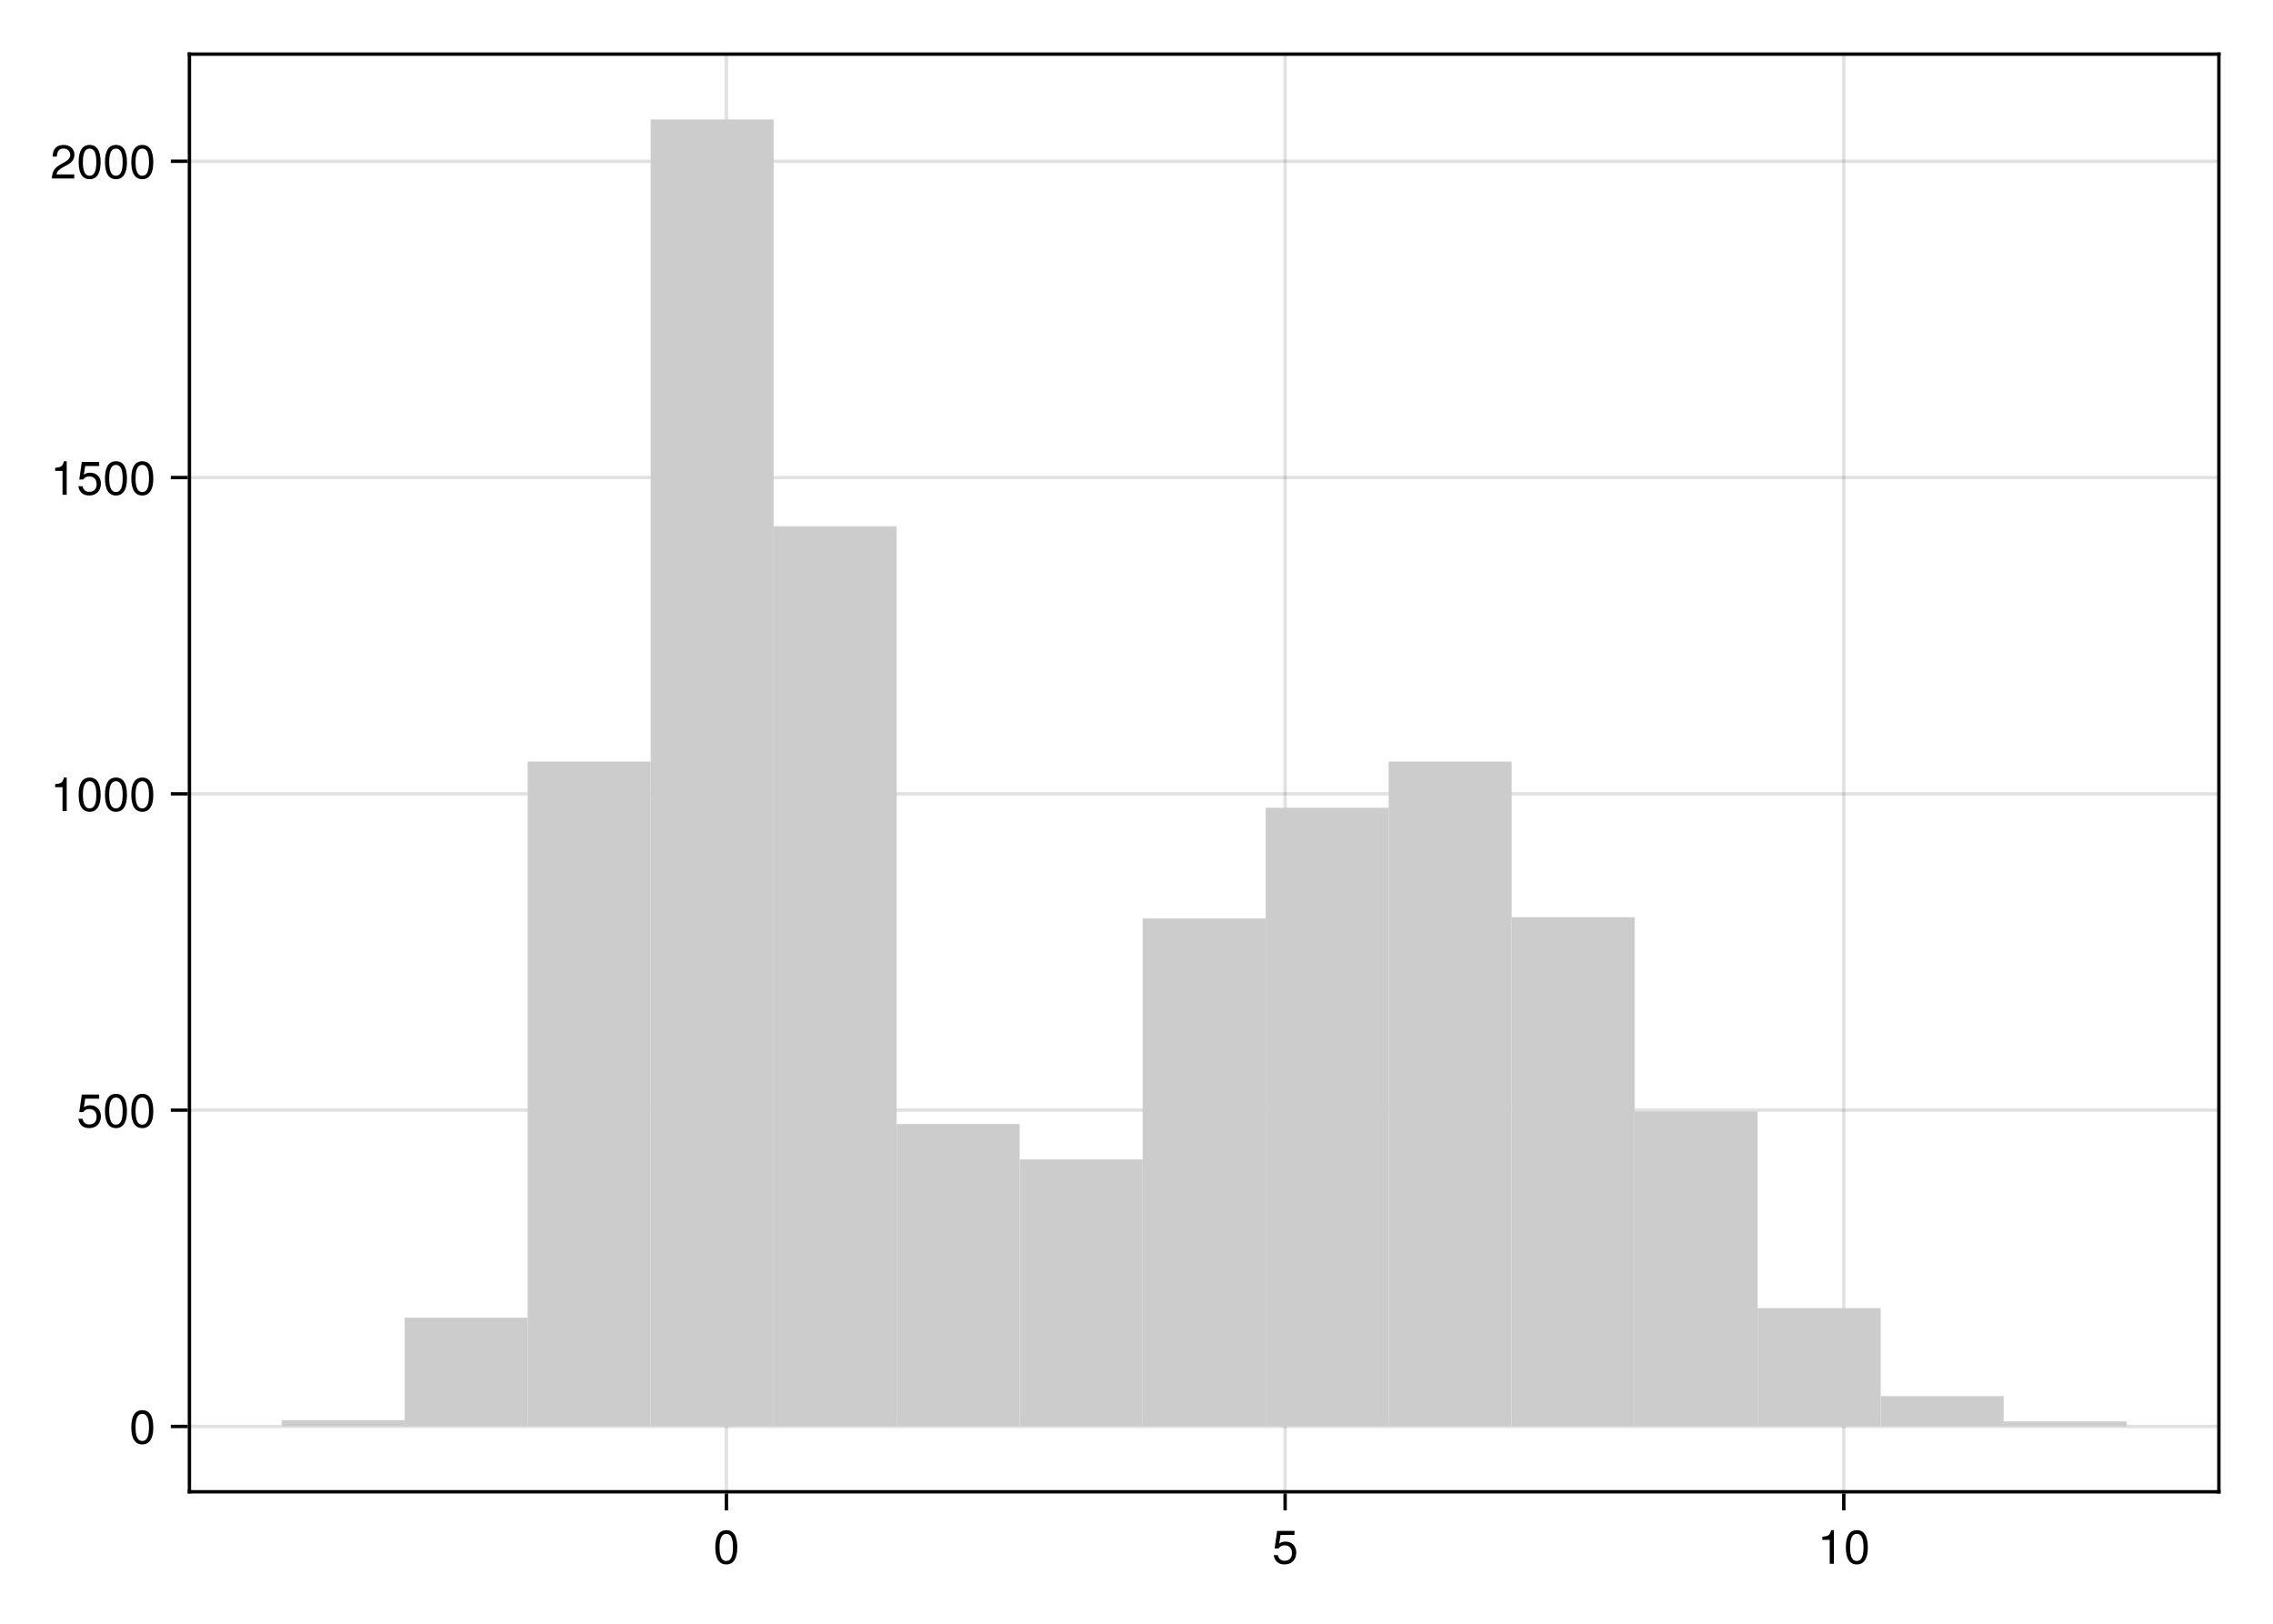
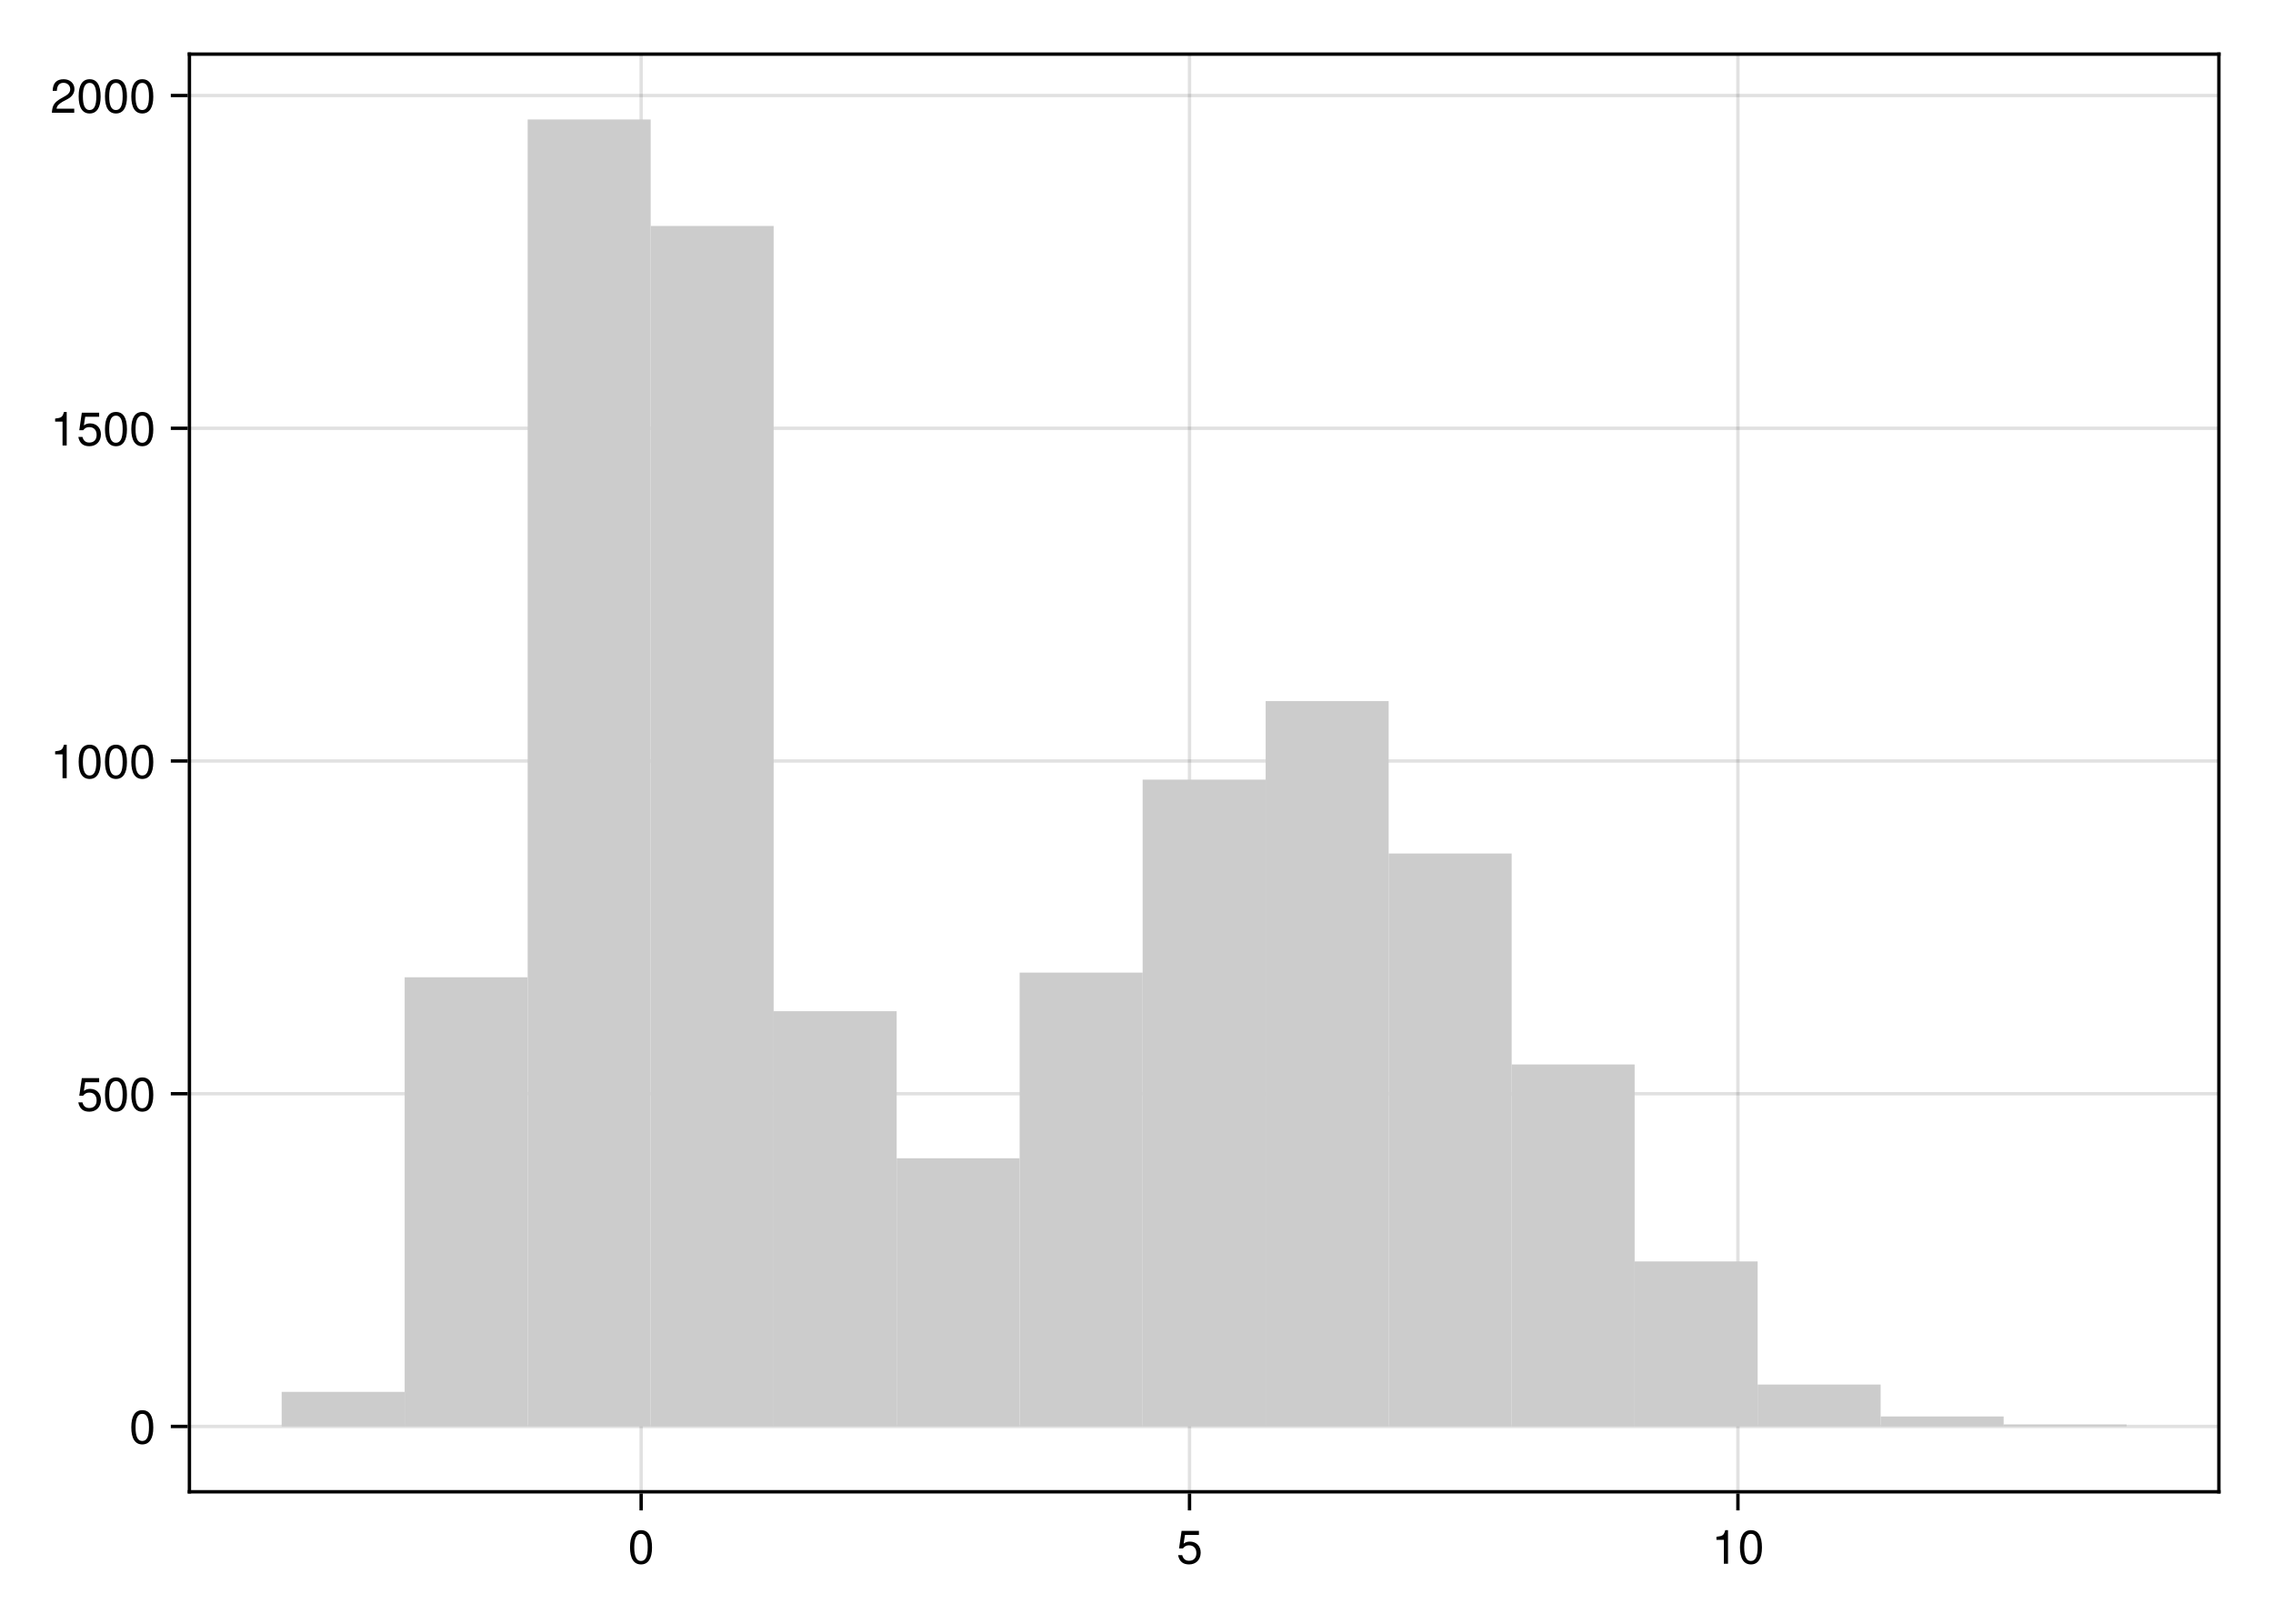
<svg xmlns="http://www.w3.org/2000/svg" xmlns:xlink="http://www.w3.org/1999/xlink" width="504pt" height="360pt" viewBox="0 0 504 360" version="1.1">
  <defs>
    <g>
-       <symbol overflow="visible" id="glyph0-0-4dca066d">
+       <symbol overflow="visible" id="glyph0-0-c81cf2fe">
        <path style="stroke:none;" d="M 0.203 -7.656 C 0.203 -7.656 0.203 0 0.203 0 C 0.203 0 4.938 0 4.938 0 C 4.938 0 4.938 -7.656 4.938 -7.656 C 4.938 -7.656 0.203 -7.656 0.203 -7.656 Z M 0.75 -0.547 C 0.75 -0.547 0.75 -7.109 0.75 -7.109 C 0.75 -7.109 4.391 -7.109 4.391 -7.109 C 4.391 -7.109 4.391 -0.547 4.391 -0.547 C 4.391 -0.547 0.75 -0.547 0.75 -0.547 Z M 0.75 -0.547 " />
      </symbol>
-       <symbol overflow="visible" id="glyph0-1-4dca066d">
+       <symbol overflow="visible" id="glyph0-1-c81cf2fe">
        <path style="stroke:none;" d="M 5.328 -3.578 C 5.328 -1.141 4.469 0.156 2.891 0.156 C 1.297 0.156 0.453 -1.141 0.453 -3.641 C 0.453 -6.141 1.281 -7.438 2.891 -7.438 C 4.5 -7.438 5.328 -6.156 5.328 -3.578 Z M 4.375 -3.672 C 4.375 -5.656 3.891 -6.625 2.891 -6.625 C 1.891 -6.625 1.391 -5.672 1.391 -3.641 C 1.391 -1.594 1.891 -0.609 2.859 -0.609 C 3.891 -0.609 4.375 -1.547 4.375 -3.672 Z M 4.375 -3.672 " />
      </symbol>
-       <symbol overflow="visible" id="glyph0-2-4dca066d">
+       <symbol overflow="visible" id="glyph1-0-c81cf2fe">
+         <path style="stroke:none;" d="M 0.203 -7.656 C 0.203 -7.656 0.203 0 0.203 0 C 0.203 0 4.938 0 4.938 0 C 4.938 0 4.938 -7.656 4.938 -7.656 C 4.938 -7.656 0.203 -7.656 0.203 -7.656 Z M 0.75 -0.547 C 0.75 -0.547 0.75 -7.109 0.75 -7.109 C 0.75 -7.109 4.391 -7.109 4.391 -7.109 C 4.391 -7.109 4.391 -0.547 4.391 -0.547 C 4.391 -0.547 0.75 -0.547 0.75 -0.547 Z M 0.75 -0.547 " />
+       </symbol>
+       <symbol overflow="visible" id="glyph1-1-c81cf2fe">
        <path style="stroke:none;" d="M 5.391 -2.469 C 5.391 -0.891 4.344 0.156 2.828 0.156 C 1.516 0.156 0.672 -0.438 0.375 -1.906 C 0.375 -1.906 1.297 -1.906 1.297 -1.906 C 1.516 -1.078 2 -0.656 2.812 -0.656 C 3.828 -0.656 4.438 -1.266 4.438 -2.344 C 4.438 -3.438 3.812 -4.078 2.812 -4.078 C 2.234 -4.078 1.875 -3.906 1.453 -3.391 C 1.453 -3.391 0.594 -3.391 0.594 -3.391 C 0.594 -3.391 1.156 -7.281 1.156 -7.281 C 1.156 -7.281 5 -7.281 5 -7.281 C 5 -7.281 5 -6.375 5 -6.375 C 5 -6.375 1.906 -6.375 1.906 -6.375 C 1.906 -6.375 1.609 -4.453 1.609 -4.453 C 2.031 -4.766 2.453 -4.906 2.984 -4.906 C 4.406 -4.906 5.391 -3.938 5.391 -2.469 Z M 5.391 -2.469 " />
      </symbol>
-       <symbol overflow="visible" id="glyph1-0-4dca066d">
+       <symbol overflow="visible" id="glyph2-0-c81cf2fe">
        <path style="stroke:none;" d="M 0.203 -7.656 C 0.203 -7.656 0.203 0 0.203 0 C 0.203 0 4.938 0 4.938 0 C 4.938 0 4.938 -7.656 4.938 -7.656 C 4.938 -7.656 0.203 -7.656 0.203 -7.656 Z M 0.75 -0.547 C 0.75 -0.547 0.75 -7.109 0.75 -7.109 C 0.75 -7.109 4.391 -7.109 4.391 -7.109 C 4.391 -7.109 4.391 -0.547 4.391 -0.547 C 4.391 -0.547 0.75 -0.547 0.75 -0.547 Z M 0.75 -0.547 " />
      </symbol>
-       <symbol overflow="visible" id="glyph1-1-4dca066d">
+       <symbol overflow="visible" id="glyph2-1-c81cf2fe">
        <path style="stroke:none;" d="M 3.641 0 C 3.641 0 2.719 0 2.719 0 C 2.719 0 2.719 -5.297 2.719 -5.297 C 2.719 -5.297 1.078 -5.297 1.078 -5.297 C 1.078 -5.297 1.078 -5.969 1.078 -5.969 C 2.5 -6.141 2.703 -6.297 3.031 -7.438 C 3.031 -7.438 3.641 -7.438 3.641 -7.438 C 3.641 -7.438 3.641 0 3.641 0 Z M 3.641 0 " />
      </symbol>
-       <symbol overflow="visible" id="glyph1-2-4dca066d">
+       <symbol overflow="visible" id="glyph3-0-c81cf2fe">
+         <path style="stroke:none;" d="M 0.203 -7.656 C 0.203 -7.656 0.203 0 0.203 0 C 0.203 0 4.938 0 4.938 0 C 4.938 0 4.938 -7.656 4.938 -7.656 C 4.938 -7.656 0.203 -7.656 0.203 -7.656 Z M 0.75 -0.547 C 0.75 -0.547 0.75 -7.109 0.75 -7.109 C 0.75 -7.109 4.391 -7.109 4.391 -7.109 C 4.391 -7.109 4.391 -0.547 4.391 -0.547 C 4.391 -0.547 0.75 -0.547 0.75 -0.547 Z M 0.75 -0.547 " />
+       </symbol>
+       <symbol overflow="visible" id="glyph3-1-c81cf2fe">
        <path style="stroke:none;" d="M 5.328 -3.578 C 5.328 -1.141 4.469 0.156 2.891 0.156 C 1.297 0.156 0.453 -1.141 0.453 -3.641 C 0.453 -6.141 1.281 -7.438 2.891 -7.438 C 4.5 -7.438 5.328 -6.156 5.328 -3.578 Z M 4.375 -3.672 C 4.375 -5.656 3.891 -6.625 2.891 -6.625 C 1.891 -6.625 1.391 -5.672 1.391 -3.641 C 1.391 -1.594 1.891 -0.609 2.859 -0.609 C 3.891 -0.609 4.375 -1.547 4.375 -3.672 Z M 4.375 -3.672 " />
      </symbol>
-       <symbol overflow="visible" id="glyph2-0-4dca066d">
+       <symbol overflow="visible" id="glyph4-0-c81cf2fe">
        <path style="stroke:none;" d="M 0.203 -7.656 C 0.203 -7.656 0.203 0 0.203 0 C 0.203 0 4.938 0 4.938 0 C 4.938 0 4.938 -7.656 4.938 -7.656 C 4.938 -7.656 0.203 -7.656 0.203 -7.656 Z M 0.75 -0.547 C 0.75 -0.547 0.75 -7.109 0.75 -7.109 C 0.75 -7.109 4.391 -7.109 4.391 -7.109 C 4.391 -7.109 4.391 -0.547 4.391 -0.547 C 4.391 -0.547 0.75 -0.547 0.75 -0.547 Z M 0.75 -0.547 " />
      </symbol>
-       <symbol overflow="visible" id="glyph2-1-4dca066d">
+       <symbol overflow="visible" id="glyph4-1-c81cf2fe">
        <path style="stroke:none;" d="M 5.328 -3.578 C 5.328 -1.141 4.469 0.156 2.891 0.156 C 1.297 0.156 0.453 -1.141 0.453 -3.641 C 0.453 -6.141 1.281 -7.438 2.891 -7.438 C 4.5 -7.438 5.328 -6.156 5.328 -3.578 Z M 4.375 -3.672 C 4.375 -5.656 3.891 -6.625 2.891 -6.625 C 1.891 -6.625 1.391 -5.672 1.391 -3.641 C 1.391 -1.594 1.891 -0.609 2.859 -0.609 C 3.891 -0.609 4.375 -1.547 4.375 -3.672 Z M 4.375 -3.672 " />
      </symbol>
-       <symbol overflow="visible" id="glyph3-0-4dca066d">
+       <symbol overflow="visible" id="glyph4-2-c81cf2fe">
+         <path style="stroke:none;" d="M 5.391 -2.469 C 5.391 -0.891 4.344 0.156 2.828 0.156 C 1.516 0.156 0.672 -0.438 0.375 -1.906 C 0.375 -1.906 1.297 -1.906 1.297 -1.906 C 1.516 -1.078 2 -0.656 2.812 -0.656 C 3.828 -0.656 4.438 -1.266 4.438 -2.344 C 4.438 -3.438 3.812 -4.078 2.812 -4.078 C 2.234 -4.078 1.875 -3.906 1.453 -3.391 C 1.453 -3.391 0.594 -3.391 0.594 -3.391 C 0.594 -3.391 1.156 -7.281 1.156 -7.281 C 1.156 -7.281 5 -7.281 5 -7.281 C 5 -7.281 5 -6.375 5 -6.375 C 5 -6.375 1.906 -6.375 1.906 -6.375 C 1.906 -6.375 1.609 -4.453 1.609 -4.453 C 2.031 -4.766 2.453 -4.906 2.984 -4.906 C 4.406 -4.906 5.391 -3.938 5.391 -2.469 Z M 5.391 -2.469 " />
+       </symbol>
+       <symbol overflow="visible" id="glyph5-0-c81cf2fe">
        <path style="stroke:none;" d="M 0.203 -7.656 C 0.203 -7.656 0.203 0 0.203 0 C 0.203 0 4.938 0 4.938 0 C 4.938 0 4.938 -7.656 4.938 -7.656 C 4.938 -7.656 0.203 -7.656 0.203 -7.656 Z M 0.75 -0.547 C 0.75 -0.547 0.75 -7.109 0.75 -7.109 C 0.75 -7.109 4.391 -7.109 4.391 -7.109 C 4.391 -7.109 4.391 -0.547 4.391 -0.547 C 4.391 -0.547 0.75 -0.547 0.75 -0.547 Z M 0.75 -0.547 " />
      </symbol>
-       <symbol overflow="visible" id="glyph3-1-4dca066d">
+       <symbol overflow="visible" id="glyph5-1-c81cf2fe">
+         <path style="stroke:none;" d="M 5.328 -3.578 C 5.328 -1.141 4.469 0.156 2.891 0.156 C 1.297 0.156 0.453 -1.141 0.453 -3.641 C 0.453 -6.141 1.281 -7.438 2.891 -7.438 C 4.5 -7.438 5.328 -6.156 5.328 -3.578 Z M 4.375 -3.672 C 4.375 -5.656 3.891 -6.625 2.891 -6.625 C 1.891 -6.625 1.391 -5.672 1.391 -3.641 C 1.391 -1.594 1.891 -0.609 2.859 -0.609 C 3.891 -0.609 4.375 -1.547 4.375 -3.672 Z M 4.375 -3.672 " />
+       </symbol>
+       <symbol overflow="visible" id="glyph6-0-c81cf2fe">
+         <path style="stroke:none;" d="M 0.203 -7.656 C 0.203 -7.656 0.203 0 0.203 0 C 0.203 0 4.938 0 4.938 0 C 4.938 0 4.938 -7.656 4.938 -7.656 C 4.938 -7.656 0.203 -7.656 0.203 -7.656 Z M 0.75 -0.547 C 0.75 -0.547 0.75 -7.109 0.75 -7.109 C 0.75 -7.109 4.391 -7.109 4.391 -7.109 C 4.391 -7.109 4.391 -0.547 4.391 -0.547 C 4.391 -0.547 0.75 -0.547 0.75 -0.547 Z M 0.75 -0.547 " />
+       </symbol>
+       <symbol overflow="visible" id="glyph6-1-c81cf2fe">
+         <path style="stroke:none;" d="M 3.641 0 C 3.641 0 2.719 0 2.719 0 C 2.719 0 2.719 -5.297 2.719 -5.297 C 2.719 -5.297 1.078 -5.297 1.078 -5.297 C 1.078 -5.297 1.078 -5.969 1.078 -5.969 C 2.5 -6.141 2.703 -6.297 3.031 -7.438 C 3.031 -7.438 3.641 -7.438 3.641 -7.438 C 3.641 -7.438 3.641 0 3.641 0 Z M 3.641 0 " />
+       </symbol>
+       <symbol overflow="visible" id="glyph6-2-c81cf2fe">
+         <path style="stroke:none;" d="M 5.328 -3.578 C 5.328 -1.141 4.469 0.156 2.891 0.156 C 1.297 0.156 0.453 -1.141 0.453 -3.641 C 0.453 -6.141 1.281 -7.438 2.891 -7.438 C 4.5 -7.438 5.328 -6.156 5.328 -3.578 Z M 4.375 -3.672 C 4.375 -5.656 3.891 -6.625 2.891 -6.625 C 1.891 -6.625 1.391 -5.672 1.391 -3.641 C 1.391 -1.594 1.891 -0.609 2.859 -0.609 C 3.891 -0.609 4.375 -1.547 4.375 -3.672 Z M 4.375 -3.672 " />
+       </symbol>
+       <symbol overflow="visible" id="glyph7-0-c81cf2fe">
+         <path style="stroke:none;" d="M 0.203 -7.656 C 0.203 -7.656 0.203 0 0.203 0 C 0.203 0 4.938 0 4.938 0 C 4.938 0 4.938 -7.656 4.938 -7.656 C 4.938 -7.656 0.203 -7.656 0.203 -7.656 Z M 0.75 -0.547 C 0.75 -0.547 0.75 -7.109 0.75 -7.109 C 0.75 -7.109 4.391 -7.109 4.391 -7.109 C 4.391 -7.109 4.391 -0.547 4.391 -0.547 C 4.391 -0.547 0.75 -0.547 0.75 -0.547 Z M 0.75 -0.547 " />
+       </symbol>
+       <symbol overflow="visible" id="glyph7-1-c81cf2fe">
+         <path style="stroke:none;" d="M 3.641 0 C 3.641 0 2.719 0 2.719 0 C 2.719 0 2.719 -5.297 2.719 -5.297 C 2.719 -5.297 1.078 -5.297 1.078 -5.297 C 1.078 -5.297 1.078 -5.969 1.078 -5.969 C 2.5 -6.141 2.703 -6.297 3.031 -7.438 C 3.031 -7.438 3.641 -7.438 3.641 -7.438 C 3.641 -7.438 3.641 0 3.641 0 Z M 3.641 0 " />
+       </symbol>
+       <symbol overflow="visible" id="glyph7-2-c81cf2fe">
        <path style="stroke:none;" d="M 5.391 -2.469 C 5.391 -0.891 4.344 0.156 2.828 0.156 C 1.516 0.156 0.672 -0.438 0.375 -1.906 C 0.375 -1.906 1.297 -1.906 1.297 -1.906 C 1.516 -1.078 2 -0.656 2.812 -0.656 C 3.828 -0.656 4.438 -1.266 4.438 -2.344 C 4.438 -3.438 3.812 -4.078 2.812 -4.078 C 2.234 -4.078 1.875 -3.906 1.453 -3.391 C 1.453 -3.391 0.594 -3.391 0.594 -3.391 C 0.594 -3.391 1.156 -7.281 1.156 -7.281 C 1.156 -7.281 5 -7.281 5 -7.281 C 5 -7.281 5 -6.375 5 -6.375 C 5 -6.375 1.906 -6.375 1.906 -6.375 C 1.906 -6.375 1.609 -4.453 1.609 -4.453 C 2.031 -4.766 2.453 -4.906 2.984 -4.906 C 4.406 -4.906 5.391 -3.938 5.391 -2.469 Z M 5.391 -2.469 " />
      </symbol>
-       <symbol overflow="visible" id="glyph3-2-4dca066d">
+       <symbol overflow="visible" id="glyph7-3-c81cf2fe">
        <path style="stroke:none;" d="M 5.328 -3.578 C 5.328 -1.141 4.469 0.156 2.891 0.156 C 1.297 0.156 0.453 -1.141 0.453 -3.641 C 0.453 -6.141 1.281 -7.438 2.891 -7.438 C 4.5 -7.438 5.328 -6.156 5.328 -3.578 Z M 4.375 -3.672 C 4.375 -5.656 3.891 -6.625 2.891 -6.625 C 1.891 -6.625 1.391 -5.672 1.391 -3.641 C 1.391 -1.594 1.891 -0.609 2.859 -0.609 C 3.891 -0.609 4.375 -1.547 4.375 -3.672 Z M 4.375 -3.672 " />
      </symbol>
-       <symbol overflow="visible" id="glyph4-0-4dca066d">
-         <path style="stroke:none;" d="M 0.203 -7.656 C 0.203 -7.656 0.203 0 0.203 0 C 0.203 0 4.938 0 4.938 0 C 4.938 0 4.938 -7.656 4.938 -7.656 C 4.938 -7.656 0.203 -7.656 0.203 -7.656 Z M 0.75 -0.547 C 0.75 -0.547 0.75 -7.109 0.75 -7.109 C 0.75 -7.109 4.391 -7.109 4.391 -7.109 C 4.391 -7.109 4.391 -0.547 4.391 -0.547 C 4.391 -0.547 0.75 -0.547 0.75 -0.547 Z M 0.75 -0.547 " />
-       </symbol>
-       <symbol overflow="visible" id="glyph4-1-4dca066d">
-         <path style="stroke:none;" d="M 5.328 -3.578 C 5.328 -1.141 4.469 0.156 2.891 0.156 C 1.297 0.156 0.453 -1.141 0.453 -3.641 C 0.453 -6.141 1.281 -7.438 2.891 -7.438 C 4.5 -7.438 5.328 -6.156 5.328 -3.578 Z M 4.375 -3.672 C 4.375 -5.656 3.891 -6.625 2.891 -6.625 C 1.891 -6.625 1.391 -5.672 1.391 -3.641 C 1.391 -1.594 1.891 -0.609 2.859 -0.609 C 3.891 -0.609 4.375 -1.547 4.375 -3.672 Z M 4.375 -3.672 " />
-       </symbol>
-       <symbol overflow="visible" id="glyph5-0-4dca066d">
-         <path style="stroke:none;" d="M 0.203 -7.656 C 0.203 -7.656 0.203 0 0.203 0 C 0.203 0 4.938 0 4.938 0 C 4.938 0 4.938 -7.656 4.938 -7.656 C 4.938 -7.656 0.203 -7.656 0.203 -7.656 Z M 0.75 -0.547 C 0.75 -0.547 0.75 -7.109 0.75 -7.109 C 0.75 -7.109 4.391 -7.109 4.391 -7.109 C 4.391 -7.109 4.391 -0.547 4.391 -0.547 C 4.391 -0.547 0.75 -0.547 0.75 -0.547 Z M 0.75 -0.547 " />
-       </symbol>
-       <symbol overflow="visible" id="glyph5-1-4dca066d">
-         <path style="stroke:none;" d="M 3.641 0 C 3.641 0 2.719 0 2.719 0 C 2.719 0 2.719 -5.297 2.719 -5.297 C 2.719 -5.297 1.078 -5.297 1.078 -5.297 C 1.078 -5.297 1.078 -5.969 1.078 -5.969 C 2.5 -6.141 2.703 -6.297 3.031 -7.438 C 3.031 -7.438 3.641 -7.438 3.641 -7.438 C 3.641 -7.438 3.641 0 3.641 0 Z M 3.641 0 " />
-       </symbol>
-       <symbol overflow="visible" id="glyph5-2-4dca066d">
-         <path style="stroke:none;" d="M 5.328 -3.578 C 5.328 -1.141 4.469 0.156 2.891 0.156 C 1.297 0.156 0.453 -1.141 0.453 -3.641 C 0.453 -6.141 1.281 -7.438 2.891 -7.438 C 4.5 -7.438 5.328 -6.156 5.328 -3.578 Z M 4.375 -3.672 C 4.375 -5.656 3.891 -6.625 2.891 -6.625 C 1.891 -6.625 1.391 -5.672 1.391 -3.641 C 1.391 -1.594 1.891 -0.609 2.859 -0.609 C 3.891 -0.609 4.375 -1.547 4.375 -3.672 Z M 4.375 -3.672 " />
-       </symbol>
-       <symbol overflow="visible" id="glyph6-0-4dca066d">
-         <path style="stroke:none;" d="M 0.203 -7.656 C 0.203 -7.656 0.203 0 0.203 0 C 0.203 0 4.938 0 4.938 0 C 4.938 0 4.938 -7.656 4.938 -7.656 C 4.938 -7.656 0.203 -7.656 0.203 -7.656 Z M 0.75 -0.547 C 0.75 -0.547 0.75 -7.109 0.75 -7.109 C 0.75 -7.109 4.391 -7.109 4.391 -7.109 C 4.391 -7.109 4.391 -0.547 4.391 -0.547 C 4.391 -0.547 0.75 -0.547 0.75 -0.547 Z M 0.75 -0.547 " />
-       </symbol>
-       <symbol overflow="visible" id="glyph6-1-4dca066d">
-         <path style="stroke:none;" d="M 3.641 0 C 3.641 0 2.719 0 2.719 0 C 2.719 0 2.719 -5.297 2.719 -5.297 C 2.719 -5.297 1.078 -5.297 1.078 -5.297 C 1.078 -5.297 1.078 -5.969 1.078 -5.969 C 2.5 -6.141 2.703 -6.297 3.031 -7.438 C 3.031 -7.438 3.641 -7.438 3.641 -7.438 C 3.641 -7.438 3.641 0 3.641 0 Z M 3.641 0 " />
-       </symbol>
-       <symbol overflow="visible" id="glyph6-2-4dca066d">
-         <path style="stroke:none;" d="M 5.391 -2.469 C 5.391 -0.891 4.344 0.156 2.828 0.156 C 1.516 0.156 0.672 -0.438 0.375 -1.906 C 0.375 -1.906 1.297 -1.906 1.297 -1.906 C 1.516 -1.078 2 -0.656 2.812 -0.656 C 3.828 -0.656 4.438 -1.266 4.438 -2.344 C 4.438 -3.438 3.812 -4.078 2.812 -4.078 C 2.234 -4.078 1.875 -3.906 1.453 -3.391 C 1.453 -3.391 0.594 -3.391 0.594 -3.391 C 0.594 -3.391 1.156 -7.281 1.156 -7.281 C 1.156 -7.281 5 -7.281 5 -7.281 C 5 -7.281 5 -6.375 5 -6.375 C 5 -6.375 1.906 -6.375 1.906 -6.375 C 1.906 -6.375 1.609 -4.453 1.609 -4.453 C 2.031 -4.766 2.453 -4.906 2.984 -4.906 C 4.406 -4.906 5.391 -3.938 5.391 -2.469 Z M 5.391 -2.469 " />
-       </symbol>
-       <symbol overflow="visible" id="glyph6-3-4dca066d">
-         <path style="stroke:none;" d="M 5.328 -3.578 C 5.328 -1.141 4.469 0.156 2.891 0.156 C 1.297 0.156 0.453 -1.141 0.453 -3.641 C 0.453 -6.141 1.281 -7.438 2.891 -7.438 C 4.5 -7.438 5.328 -6.156 5.328 -3.578 Z M 4.375 -3.672 C 4.375 -5.656 3.891 -6.625 2.891 -6.625 C 1.891 -6.625 1.391 -5.672 1.391 -3.641 C 1.391 -1.594 1.891 -0.609 2.859 -0.609 C 3.891 -0.609 4.375 -1.547 4.375 -3.672 Z M 4.375 -3.672 " />
-       </symbol>
-       <symbol overflow="visible" id="glyph7-0-4dca066d">
-         <path style="stroke:none;" d="M 0.203 -7.656 C 0.203 -7.656 0.203 0 0.203 0 C 0.203 0 4.938 0 4.938 0 C 4.938 0 4.938 -7.656 4.938 -7.656 C 4.938 -7.656 0.203 -7.656 0.203 -7.656 Z M 0.75 -0.547 C 0.75 -0.547 0.75 -7.109 0.75 -7.109 C 0.75 -7.109 4.391 -7.109 4.391 -7.109 C 4.391 -7.109 4.391 -0.547 4.391 -0.547 C 4.391 -0.547 0.75 -0.547 0.75 -0.547 Z M 0.75 -0.547 " />
-       </symbol>
-       <symbol overflow="visible" id="glyph7-1-4dca066d">
+       <symbol overflow="visible" id="glyph7-4-c81cf2fe">
        <path style="stroke:none;" d="M 5.359 -5.266 C 5.359 -4.344 4.828 -3.562 3.797 -3.016 C 3.797 -3.016 2.734 -2.453 2.734 -2.453 C 1.828 -1.906 1.484 -1.516 1.391 -0.906 C 1.391 -0.906 5.312 -0.906 5.312 -0.906 C 5.312 -0.906 5.312 0 5.312 0 C 5.312 0 0.359 0 0.359 0 C 0.438 -1.641 0.891 -2.344 2.453 -3.219 C 2.453 -3.219 3.406 -3.766 3.406 -3.766 C 4.078 -4.141 4.422 -4.656 4.422 -5.234 C 4.422 -6.031 3.797 -6.641 2.953 -6.641 C 2.031 -6.641 1.516 -6.109 1.453 -4.859 C 1.453 -4.859 0.531 -4.859 0.531 -4.859 C 0.578 -6.672 1.453 -7.438 2.984 -7.438 C 4.391 -7.438 5.359 -6.516 5.359 -5.266 Z M 5.359 -5.266 " />
-       </symbol>
-       <symbol overflow="visible" id="glyph7-2-4dca066d">
-         <path style="stroke:none;" d="M 5.328 -3.578 C 5.328 -1.141 4.469 0.156 2.891 0.156 C 1.297 0.156 0.453 -1.141 0.453 -3.641 C 0.453 -6.141 1.281 -7.438 2.891 -7.438 C 4.5 -7.438 5.328 -6.156 5.328 -3.578 Z M 4.375 -3.672 C 4.375 -5.656 3.891 -6.625 2.891 -6.625 C 1.891 -6.625 1.391 -5.672 1.391 -3.641 C 1.391 -1.594 1.891 -0.609 2.859 -0.609 C 3.891 -0.609 4.375 -1.547 4.375 -3.672 Z M 4.375 -3.672 " />
      </symbol>
    </g>
  </defs>
-   <g id="surface1-4dca066d">
+   <g id="surface1-c81cf2fe">
    <rect x="0" y="0" width="504" height="360" style="fill:rgb(100%,100%,100%);fill-opacity:1;stroke:none;" />
    <path style=" stroke:none;fill-rule:nonzero;fill:rgb(100%,100%,100%);fill-opacity:1;" d="M 42 330.75 L 492 330.75 L 492 12 L 42 12 Z M 42 330.75 " />
-     <path style="fill:none;stroke-width:1;stroke-linecap:butt;stroke-linejoin:miter;stroke:rgb(0%,0%,0%);stroke-opacity:0.12;stroke-miterlimit:1.155;" d="M 214.766 441 L 214.766 16 " transform="matrix(0.75,0,0,0.75,0,0)" />
-     <path style="fill:none;stroke-width:1;stroke-linecap:butt;stroke-linejoin:miter;stroke:rgb(0%,0%,0%);stroke-opacity:0.12;stroke-miterlimit:1.155;" d="M 379.938 441 L 379.938 16 " transform="matrix(0.75,0,0,0.75,0,0)" />
-     <path style="fill:none;stroke-width:1;stroke-linecap:butt;stroke-linejoin:miter;stroke:rgb(0%,0%,0%);stroke-opacity:0.12;stroke-miterlimit:1.155;" d="M 545.109 441 L 545.109 16 " transform="matrix(0.75,0,0,0.75,0,0)" />
+     <path style="fill:none;stroke-width:1;stroke-linecap:butt;stroke-linejoin:miter;stroke:rgb(0%,0%,0%);stroke-opacity:0.12;stroke-miterlimit:1.155;" d="M 189.552 441 L 189.552 16 " transform="matrix(0.75,0,0,0.75,0,0)" />
+     <path style="fill:none;stroke-width:1;stroke-linecap:butt;stroke-linejoin:miter;stroke:rgb(0%,0%,0%);stroke-opacity:0.12;stroke-miterlimit:1.155;" d="M 351.677 441 L 351.677 16 " transform="matrix(0.75,0,0,0.75,0,0)" />
+     <path style="fill:none;stroke-width:1;stroke-linecap:butt;stroke-linejoin:miter;stroke:rgb(0%,0%,0%);stroke-opacity:0.12;stroke-miterlimit:1.155;" d="M 513.807 441 L 513.807 16 " transform="matrix(0.75,0,0,0.75,0,0)" />
    <path style="fill:none;stroke-width:1;stroke-linecap:butt;stroke-linejoin:miter;stroke:rgb(0%,0%,0%);stroke-opacity:0.12;stroke-miterlimit:1.155;" d="M 56 421.682 L 656 421.682 " transform="matrix(0.75,0,0,0.75,0,0)" />
-     <path style="fill:none;stroke-width:1;stroke-linecap:butt;stroke-linejoin:miter;stroke:rgb(0%,0%,0%);stroke-opacity:0.12;stroke-miterlimit:1.155;" d="M 56 328.177 L 656 328.177 " transform="matrix(0.75,0,0,0.75,0,0)" />
-     <path style="fill:none;stroke-width:1;stroke-linecap:butt;stroke-linejoin:miter;stroke:rgb(0%,0%,0%);stroke-opacity:0.12;stroke-miterlimit:1.155;" d="M 56 234.672 L 656 234.672 " transform="matrix(0.75,0,0,0.75,0,0)" />
-     <path style="fill:none;stroke-width:1;stroke-linecap:butt;stroke-linejoin:miter;stroke:rgb(0%,0%,0%);stroke-opacity:0.12;stroke-miterlimit:1.155;" d="M 56 141.167 L 656 141.167 " transform="matrix(0.75,0,0,0.75,0,0)" />
-     <path style="fill:none;stroke-width:1;stroke-linecap:butt;stroke-linejoin:miter;stroke:rgb(0%,0%,0%);stroke-opacity:0.12;stroke-miterlimit:1.155;" d="M 56 47.661 L 656 47.661 " transform="matrix(0.75,0,0,0.75,0,0)" />
+     <path style="fill:none;stroke-width:1;stroke-linecap:butt;stroke-linejoin:miter;stroke:rgb(0%,0%,0%);stroke-opacity:0.12;stroke-miterlimit:1.155;" d="M 56 323.323 L 656 323.323 " transform="matrix(0.75,0,0,0.75,0,0)" />
+     <path style="fill:none;stroke-width:1;stroke-linecap:butt;stroke-linejoin:miter;stroke:rgb(0%,0%,0%);stroke-opacity:0.12;stroke-miterlimit:1.155;" d="M 56 224.958 L 656 224.958 " transform="matrix(0.75,0,0,0.75,0,0)" />
+     <path style="fill:none;stroke-width:1;stroke-linecap:butt;stroke-linejoin:miter;stroke:rgb(0%,0%,0%);stroke-opacity:0.12;stroke-miterlimit:1.155;" d="M 56 126.599 L 656 126.599 " transform="matrix(0.75,0,0,0.75,0,0)" />
+     <path style="fill:none;stroke-width:1;stroke-linecap:butt;stroke-linejoin:miter;stroke:rgb(0%,0%,0%);stroke-opacity:0.12;stroke-miterlimit:1.155;" d="M 56 28.234 L 656 28.234 " transform="matrix(0.75,0,0,0.75,0,0)" />
    <g style="fill:rgb(0%,0%,0%);fill-opacity:1;">
-       <use xlink:href="#glyph0-1-4dca066d" x="158.155" y="346.693" />
+       <use xlink:href="#glyph0-1-c81cf2fe" x="139.245" y="346.693" />
    </g>
    <g style="fill:rgb(0%,0%,0%);fill-opacity:1;">
-       <use xlink:href="#glyph0-2-4dca066d" x="282.033" y="346.693" />
+       <use xlink:href="#glyph1-1-c81cf2fe" x="260.841" y="346.693" />
    </g>
    <g style="fill:rgb(0%,0%,0%);fill-opacity:1;">
-       <use xlink:href="#glyph1-1-4dca066d" x="402.993" y="346.693" />
+       <use xlink:href="#glyph2-1-c81cf2fe" x="379.517" y="346.693" />
    </g>
    <g style="fill:rgb(0%,0%,0%);fill-opacity:1;">
-       <use xlink:href="#glyph1-2-4dca066d" x="408.831" y="346.693" />
+       <use xlink:href="#glyph3-1-c81cf2fe" x="385.355" y="346.693" />
    </g>
    <g style="fill:rgb(0%,0%,0%);fill-opacity:1;">
-       <use xlink:href="#glyph2-1-4dca066d" x="28.662" y="320.089" />
+       <use xlink:href="#glyph4-1-c81cf2fe" x="28.662" y="320.089" />
    </g>
    <g style="fill:rgb(0%,0%,0%);fill-opacity:1;">
-       <use xlink:href="#glyph3-1-4dca066d" x="16.986" y="249.96" />
+       <use xlink:href="#glyph4-2-c81cf2fe" x="16.986" y="246.318" />
    </g>
    <g style="fill:rgb(0%,0%,0%);fill-opacity:1;">
-       <use xlink:href="#glyph3-2-4dca066d" x="22.824" y="249.96" />
+       <use xlink:href="#glyph4-1-c81cf2fe" x="22.824" y="246.318" />
    </g>
    <g style="fill:rgb(0%,0%,0%);fill-opacity:1;">
-       <use xlink:href="#glyph4-1-4dca066d" x="28.662" y="249.96" />
+       <use xlink:href="#glyph5-1-c81cf2fe" x="28.662" y="246.318" />
    </g>
    <g style="fill:rgb(0%,0%,0%);fill-opacity:1;">
-       <use xlink:href="#glyph5-1-4dca066d" x="11.148" y="179.831" />
+       <use xlink:href="#glyph6-1-c81cf2fe" x="11.148" y="172.546" />
    </g>
    <g style="fill:rgb(0%,0%,0%);fill-opacity:1;">
-       <use xlink:href="#glyph5-2-4dca066d" x="16.986" y="179.831" />
+       <use xlink:href="#glyph6-2-c81cf2fe" x="16.986" y="172.546" />
    </g>
    <g style="fill:rgb(0%,0%,0%);fill-opacity:1;">
-       <use xlink:href="#glyph5-2-4dca066d" x="22.824" y="179.831" />
+       <use xlink:href="#glyph6-2-c81cf2fe" x="22.824" y="172.546" />
    </g>
    <g style="fill:rgb(0%,0%,0%);fill-opacity:1;">
-       <use xlink:href="#glyph5-2-4dca066d" x="28.662" y="179.831" />
+       <use xlink:href="#glyph6-2-c81cf2fe" x="28.662" y="172.546" />
    </g>
    <g style="fill:rgb(0%,0%,0%);fill-opacity:1;">
-       <use xlink:href="#glyph6-1-4dca066d" x="11.148" y="109.702" />
+       <use xlink:href="#glyph7-1-c81cf2fe" x="11.148" y="98.775" />
    </g>
    <g style="fill:rgb(0%,0%,0%);fill-opacity:1;">
-       <use xlink:href="#glyph6-2-4dca066d" x="16.986" y="109.702" />
+       <use xlink:href="#glyph7-2-c81cf2fe" x="16.986" y="98.775" />
    </g>
    <g style="fill:rgb(0%,0%,0%);fill-opacity:1;">
-       <use xlink:href="#glyph6-3-4dca066d" x="22.824" y="109.702" />
+       <use xlink:href="#glyph7-3-c81cf2fe" x="22.824" y="98.775" />
    </g>
    <g style="fill:rgb(0%,0%,0%);fill-opacity:1;">
-       <use xlink:href="#glyph6-3-4dca066d" x="28.662" y="109.702" />
+       <use xlink:href="#glyph7-3-c81cf2fe" x="28.662" y="98.775" />
    </g>
    <g style="fill:rgb(0%,0%,0%);fill-opacity:1;">
-       <use xlink:href="#glyph7-1-4dca066d" x="11.148" y="39.573" />
+       <use xlink:href="#glyph7-4-c81cf2fe" x="11.148" y="25.004" />
    </g>
    <g style="fill:rgb(0%,0%,0%);fill-opacity:1;">
-       <use xlink:href="#glyph7-2-4dca066d" x="16.986" y="39.573" />
+       <use xlink:href="#glyph7-3-c81cf2fe" x="16.986" y="25.004" />
    </g>
    <g style="fill:rgb(0%,0%,0%);fill-opacity:1;">
-       <use xlink:href="#glyph7-2-4dca066d" x="22.824" y="39.573" />
+       <use xlink:href="#glyph7-3-c81cf2fe" x="22.824" y="25.004" />
    </g>
    <g style="fill:rgb(0%,0%,0%);fill-opacity:1;">
-       <use xlink:href="#glyph7-2-4dca066d" x="28.662" y="39.573" />
+       <use xlink:href="#glyph7-3-c81cf2fe" x="28.662" y="25.004" />
    </g>
-     <path style=" stroke:none;fill-rule:nonzero;fill:rgb(80%,80%,80%);fill-opacity:1;" d="M 62.453 316.262 L 89.727 316.262 L 89.727 314.859 L 62.453 314.859 Z M 62.453 316.262 " />
-     <path style=" stroke:none;fill-rule:nonzero;fill:rgb(80%,80%,80%);fill-opacity:1;" d="M 89.727 316.262 L 117 316.262 L 117 292.137 L 89.727 292.137 Z M 89.727 316.262 " />
-     <path style=" stroke:none;fill-rule:nonzero;fill:rgb(80%,80%,80%);fill-opacity:1;" d="M 117 316.262 L 144.273 316.262 L 144.273 168.852 L 117 168.852 Z M 117 316.262 " />
-     <path style=" stroke:none;fill-rule:nonzero;fill:rgb(80%,80%,80%);fill-opacity:1;" d="M 144.273 316.262 L 171.547 316.262 L 171.547 26.488 L 144.273 26.488 Z M 144.273 316.262 " />
-     <path style=" stroke:none;fill-rule:nonzero;fill:rgb(80%,80%,80%);fill-opacity:1;" d="M 171.547 316.262 L 198.82 316.262 L 198.82 116.676 L 171.547 116.676 Z M 171.547 316.262 " />
-     <path style=" stroke:none;fill-rule:nonzero;fill:rgb(80%,80%,80%);fill-opacity:1;" d="M 198.816 316.262 L 226.09 316.262 L 226.09 249.219 L 198.816 249.219 Z M 198.816 316.262 " />
-     <path style=" stroke:none;fill-rule:nonzero;fill:rgb(80%,80%,80%);fill-opacity:1;" d="M 226.09 316.262 L 253.363 316.262 L 253.363 257.074 L 226.09 257.074 Z M 226.09 316.262 " />
-     <path style=" stroke:none;fill-rule:nonzero;fill:rgb(80%,80%,80%);fill-opacity:1;" d="M 253.363 316.262 L 280.637 316.262 L 280.637 203.633 L 253.363 203.633 Z M 253.363 316.262 " />
-     <path style=" stroke:none;fill-rule:nonzero;fill:rgb(80%,80%,80%);fill-opacity:1;" d="M 280.637 316.262 L 307.91 316.262 L 307.91 179.09 L 280.637 179.09 Z M 280.637 316.262 " />
-     <path style=" stroke:none;fill-rule:nonzero;fill:rgb(80%,80%,80%);fill-opacity:1;" d="M 307.91 316.262 L 335.184 316.262 L 335.184 168.852 L 307.91 168.852 Z M 307.91 316.262 " />
-     <path style=" stroke:none;fill-rule:nonzero;fill:rgb(80%,80%,80%);fill-opacity:1;" d="M 335.184 316.262 L 362.457 316.262 L 362.457 203.355 L 335.184 203.355 Z M 335.184 316.262 " />
-     <path style=" stroke:none;fill-rule:nonzero;fill:rgb(80%,80%,80%);fill-opacity:1;" d="M 362.453 316.262 L 389.727 316.262 L 389.727 246.414 L 362.453 246.414 Z M 362.453 316.262 " />
-     <path style=" stroke:none;fill-rule:nonzero;fill:rgb(80%,80%,80%);fill-opacity:1;" d="M 389.727 316.262 L 417 316.262 L 417 290.035 L 389.727 290.035 Z M 389.727 316.262 " />
-     <path style=" stroke:none;fill-rule:nonzero;fill:rgb(80%,80%,80%);fill-opacity:1;" d="M 417 316.262 L 444.273 316.262 L 444.273 309.531 L 417 309.531 Z M 417 316.262 " />
-     <path style=" stroke:none;fill-rule:nonzero;fill:rgb(80%,80%,80%);fill-opacity:1;" d="M 444.273 316.262 L 471.547 316.262 L 471.547 315.141 L 444.273 315.141 Z M 444.273 316.262 " />
-     <path style="fill:none;stroke-width:1;stroke-linecap:butt;stroke-linejoin:miter;stroke:rgb(0%,0%,0%);stroke-opacity:1;stroke-miterlimit:1.155;" d="M 214.766 441.5 L 214.766 446.5 " transform="matrix(0.75,0,0,0.75,0,0)" />
-     <path style="fill:none;stroke-width:1;stroke-linecap:butt;stroke-linejoin:miter;stroke:rgb(0%,0%,0%);stroke-opacity:1;stroke-miterlimit:1.155;" d="M 379.938 441.5 L 379.938 446.5 " transform="matrix(0.75,0,0,0.75,0,0)" />
-     <path style="fill:none;stroke-width:1;stroke-linecap:butt;stroke-linejoin:miter;stroke:rgb(0%,0%,0%);stroke-opacity:1;stroke-miterlimit:1.155;" d="M 545.109 441.5 L 545.109 446.5 " transform="matrix(0.75,0,0,0.75,0,0)" />
+     <path style=" stroke:none;fill-rule:nonzero;fill:rgb(80%,80%,80%);fill-opacity:1;" d="M 62.453 316.262 L 89.727 316.262 L 89.727 308.59 L 62.453 308.59 Z M 62.453 316.262 " />
+     <path style=" stroke:none;fill-rule:nonzero;fill:rgb(80%,80%,80%);fill-opacity:1;" d="M 89.727 316.262 L 117 316.262 L 117 216.672 L 89.727 216.672 Z M 89.727 316.262 " />
+     <path style=" stroke:none;fill-rule:nonzero;fill:rgb(80%,80%,80%);fill-opacity:1;" d="M 117 316.262 L 144.273 316.262 L 144.273 26.488 L 117 26.488 Z M 117 316.262 " />
+     <path style=" stroke:none;fill-rule:nonzero;fill:rgb(80%,80%,80%);fill-opacity:1;" d="M 144.273 316.262 L 171.547 316.262 L 171.547 50.098 L 144.273 50.098 Z M 144.273 316.262 " />
+     <path style=" stroke:none;fill-rule:nonzero;fill:rgb(80%,80%,80%);fill-opacity:1;" d="M 171.547 316.262 L 198.82 316.262 L 198.82 224.195 L 171.547 224.195 Z M 171.547 316.262 " />
+     <path style=" stroke:none;fill-rule:nonzero;fill:rgb(80%,80%,80%);fill-opacity:1;" d="M 198.816 316.262 L 226.09 316.262 L 226.09 256.801 L 198.816 256.801 Z M 198.816 316.262 " />
+     <path style=" stroke:none;fill-rule:nonzero;fill:rgb(80%,80%,80%);fill-opacity:1;" d="M 226.09 316.262 L 253.363 316.262 L 253.363 215.637 L 226.09 215.637 Z M 226.09 316.262 " />
+     <path style=" stroke:none;fill-rule:nonzero;fill:rgb(80%,80%,80%);fill-opacity:1;" d="M 253.363 316.262 L 280.637 316.262 L 280.637 172.852 L 253.363 172.852 Z M 253.363 316.262 " />
+     <path style=" stroke:none;fill-rule:nonzero;fill:rgb(80%,80%,80%);fill-opacity:1;" d="M 280.637 316.262 L 307.91 316.262 L 307.91 155.441 L 280.637 155.441 Z M 280.637 316.262 " />
+     <path style=" stroke:none;fill-rule:nonzero;fill:rgb(80%,80%,80%);fill-opacity:1;" d="M 307.91 316.262 L 335.184 316.262 L 335.184 189.227 L 307.91 189.227 Z M 307.91 316.262 " />
+     <path style=" stroke:none;fill-rule:nonzero;fill:rgb(80%,80%,80%);fill-opacity:1;" d="M 335.184 316.262 L 362.457 316.262 L 362.457 236 L 335.184 236 Z M 335.184 316.262 " />
+     <path style=" stroke:none;fill-rule:nonzero;fill:rgb(80%,80%,80%);fill-opacity:1;" d="M 362.453 316.262 L 389.727 316.262 L 389.727 279.672 L 362.453 279.672 Z M 362.453 316.262 " />
+     <path style=" stroke:none;fill-rule:nonzero;fill:rgb(80%,80%,80%);fill-opacity:1;" d="M 389.727 316.262 L 417 316.262 L 417 306.965 L 389.727 306.965 Z M 389.727 316.262 " />
+     <path style=" stroke:none;fill-rule:nonzero;fill:rgb(80%,80%,80%);fill-opacity:1;" d="M 417 316.262 L 444.273 316.262 L 444.273 314.047 L 417 314.047 Z M 417 316.262 " />
+     <path style=" stroke:none;fill-rule:nonzero;fill:rgb(80%,80%,80%);fill-opacity:1;" d="M 444.273 316.262 L 471.547 316.262 L 471.547 315.82 L 444.273 315.82 Z M 444.273 316.262 " />
+     <path style="fill:none;stroke-width:1;stroke-linecap:butt;stroke-linejoin:miter;stroke:rgb(0%,0%,0%);stroke-opacity:1;stroke-miterlimit:1.155;" d="M 189.552 441.5 L 189.552 446.5 " transform="matrix(0.75,0,0,0.75,0,0)" />
+     <path style="fill:none;stroke-width:1;stroke-linecap:butt;stroke-linejoin:miter;stroke:rgb(0%,0%,0%);stroke-opacity:1;stroke-miterlimit:1.155;" d="M 351.677 441.5 L 351.677 446.5 " transform="matrix(0.75,0,0,0.75,0,0)" />
+     <path style="fill:none;stroke-width:1;stroke-linecap:butt;stroke-linejoin:miter;stroke:rgb(0%,0%,0%);stroke-opacity:1;stroke-miterlimit:1.155;" d="M 513.807 441.5 L 513.807 446.5 " transform="matrix(0.75,0,0,0.75,0,0)" />
    <path style="fill:none;stroke-width:1;stroke-linecap:butt;stroke-linejoin:miter;stroke:rgb(0%,0%,0%);stroke-opacity:1;stroke-miterlimit:1.155;" d="M 55.5 421.682 L 50.5 421.682 " transform="matrix(0.75,0,0,0.75,0,0)" />
-     <path style="fill:none;stroke-width:1;stroke-linecap:butt;stroke-linejoin:miter;stroke:rgb(0%,0%,0%);stroke-opacity:1;stroke-miterlimit:1.155;" d="M 55.5 328.177 L 50.5 328.177 " transform="matrix(0.75,0,0,0.75,0,0)" />
-     <path style="fill:none;stroke-width:1;stroke-linecap:butt;stroke-linejoin:miter;stroke:rgb(0%,0%,0%);stroke-opacity:1;stroke-miterlimit:1.155;" d="M 55.5 234.672 L 50.5 234.672 " transform="matrix(0.75,0,0,0.75,0,0)" />
-     <path style="fill:none;stroke-width:1;stroke-linecap:butt;stroke-linejoin:miter;stroke:rgb(0%,0%,0%);stroke-opacity:1;stroke-miterlimit:1.155;" d="M 55.5 141.167 L 50.5 141.167 " transform="matrix(0.75,0,0,0.75,0,0)" />
-     <path style="fill:none;stroke-width:1;stroke-linecap:butt;stroke-linejoin:miter;stroke:rgb(0%,0%,0%);stroke-opacity:1;stroke-miterlimit:1.155;" d="M 55.5 47.661 L 50.5 47.661 " transform="matrix(0.75,0,0,0.75,0,0)" />
+     <path style="fill:none;stroke-width:1;stroke-linecap:butt;stroke-linejoin:miter;stroke:rgb(0%,0%,0%);stroke-opacity:1;stroke-miterlimit:1.155;" d="M 55.5 323.323 L 50.5 323.323 " transform="matrix(0.75,0,0,0.75,0,0)" />
+     <path style="fill:none;stroke-width:1;stroke-linecap:butt;stroke-linejoin:miter;stroke:rgb(0%,0%,0%);stroke-opacity:1;stroke-miterlimit:1.155;" d="M 55.5 224.958 L 50.5 224.958 " transform="matrix(0.75,0,0,0.75,0,0)" />
+     <path style="fill:none;stroke-width:1;stroke-linecap:butt;stroke-linejoin:miter;stroke:rgb(0%,0%,0%);stroke-opacity:1;stroke-miterlimit:1.155;" d="M 55.5 126.599 L 50.5 126.599 " transform="matrix(0.75,0,0,0.75,0,0)" />
+     <path style="fill:none;stroke-width:1;stroke-linecap:butt;stroke-linejoin:miter;stroke:rgb(0%,0%,0%);stroke-opacity:1;stroke-miterlimit:1.155;" d="M 55.5 28.234 L 50.5 28.234 " transform="matrix(0.75,0,0,0.75,0,0)" />
    <path style="fill:none;stroke-width:1;stroke-linecap:butt;stroke-linejoin:miter;stroke:rgb(0%,0%,0%);stroke-opacity:1;stroke-miterlimit:1.155;" d="M 55.5 441 L 656.5 441 " transform="matrix(0.75,0,0,0.75,0,0)" />
    <path style="fill:none;stroke-width:1;stroke-linecap:butt;stroke-linejoin:miter;stroke:rgb(0%,0%,0%);stroke-opacity:1;stroke-miterlimit:1.155;" d="M 56 441.5 L 56 15.5 " transform="matrix(0.75,0,0,0.75,0,0)" />
    <path style="fill:none;stroke-width:1;stroke-linecap:butt;stroke-linejoin:miter;stroke:rgb(0%,0%,0%);stroke-opacity:1;stroke-miterlimit:1.155;" d="M 55.5 16 L 656.5 16 " transform="matrix(0.75,0,0,0.75,0,0)" />
    <path style="fill:none;stroke-width:1;stroke-linecap:butt;stroke-linejoin:miter;stroke:rgb(0%,0%,0%);stroke-opacity:1;stroke-miterlimit:1.155;" d="M 656 441.5 L 656 15.5 " transform="matrix(0.75,0,0,0.75,0,0)" />
  </g>
</svg>
